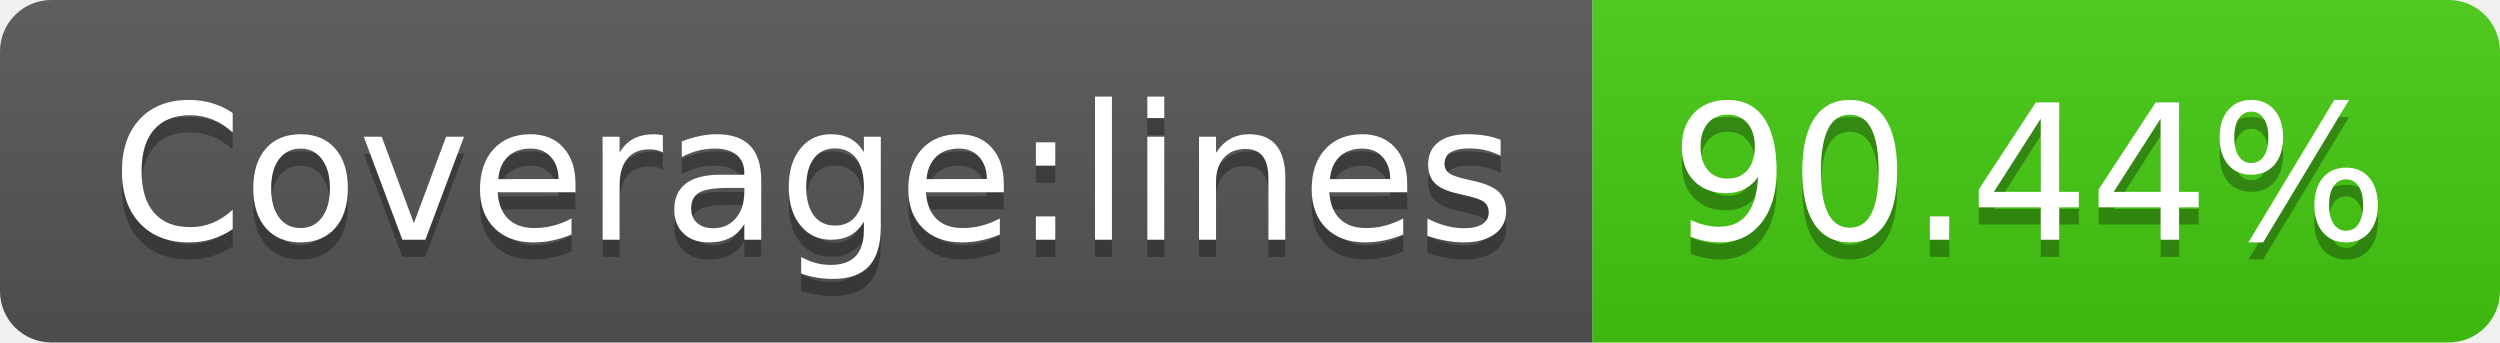
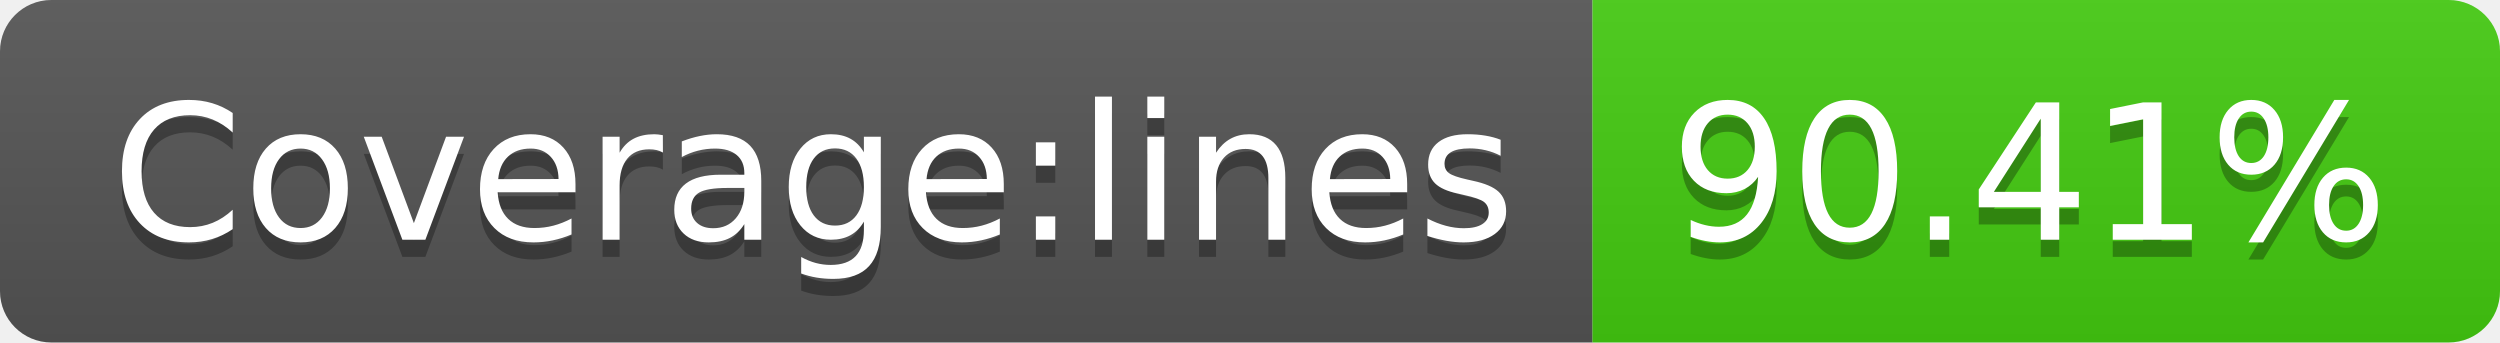
<svg xmlns="http://www.w3.org/2000/svg" width="146" height="20">
  <linearGradient id="s" x2="0" y2="100%">
    <stop offset="0" stop-color="#bbb" stop-opacity=".1" />
    <stop offset="1" stop-opacity=".1" />
  </linearGradient>
  <clipPath id="r">
    <rect width="146" height="20" rx="3" fill="#fff" />
  </clipPath>
  <g clip-path="url(#r)">
    <rect width="93" height="20" fill="#555" />
    <rect x="93" width="53" height="20" fill="#4c1" />
    <rect width="146" height="20" fill="url(#s)" />
  </g>
  <g fill="#fff" text-anchor="middle" font-family="Verdana,Geneva,DejaVu Sans,sans-serif" text-rendering="geometricPrecision" font-size="110">
    <text x="475" y="150" fill="#010101" fill-opacity=".3" transform="scale(.1)" textLength="830">Coverage:lines</text>
    <text x="475" y="140" transform="scale(.1)" textLength="830">Coverage:lines</text>
-     <text x="1185" y="150" fill="#010101" fill-opacity=".3" transform="scale(.1)" textLength="430">90.44%</text>
-     <text x="1185" y="140" transform="scale(.1)" textLength="430">90.44%</text>
+     <text x="1185" y="150" fill="#010101" fill-opacity=".3" transform="scale(.1)" textLength="430">90.41%</text>
+     <text x="1185" y="140" transform="scale(.1)" textLength="430">90.41%</text>
  </g>
</svg>
